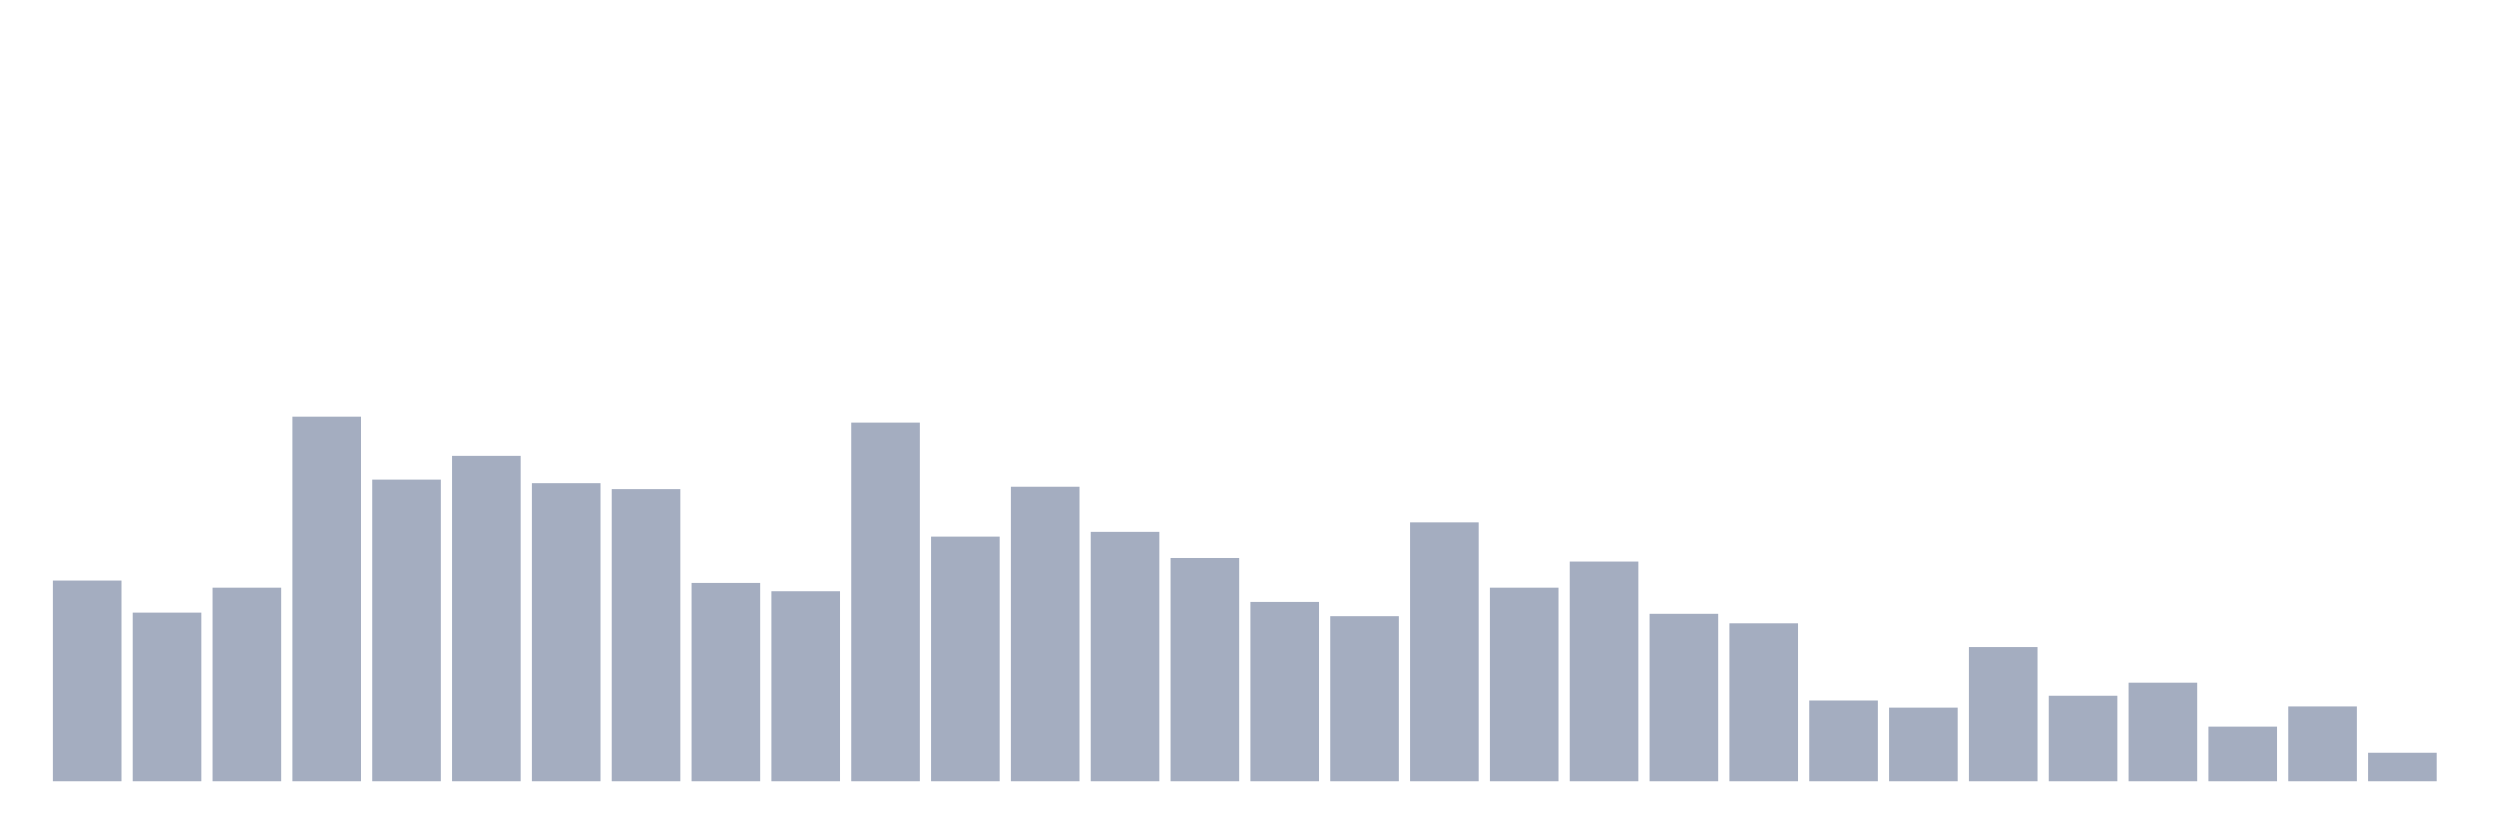
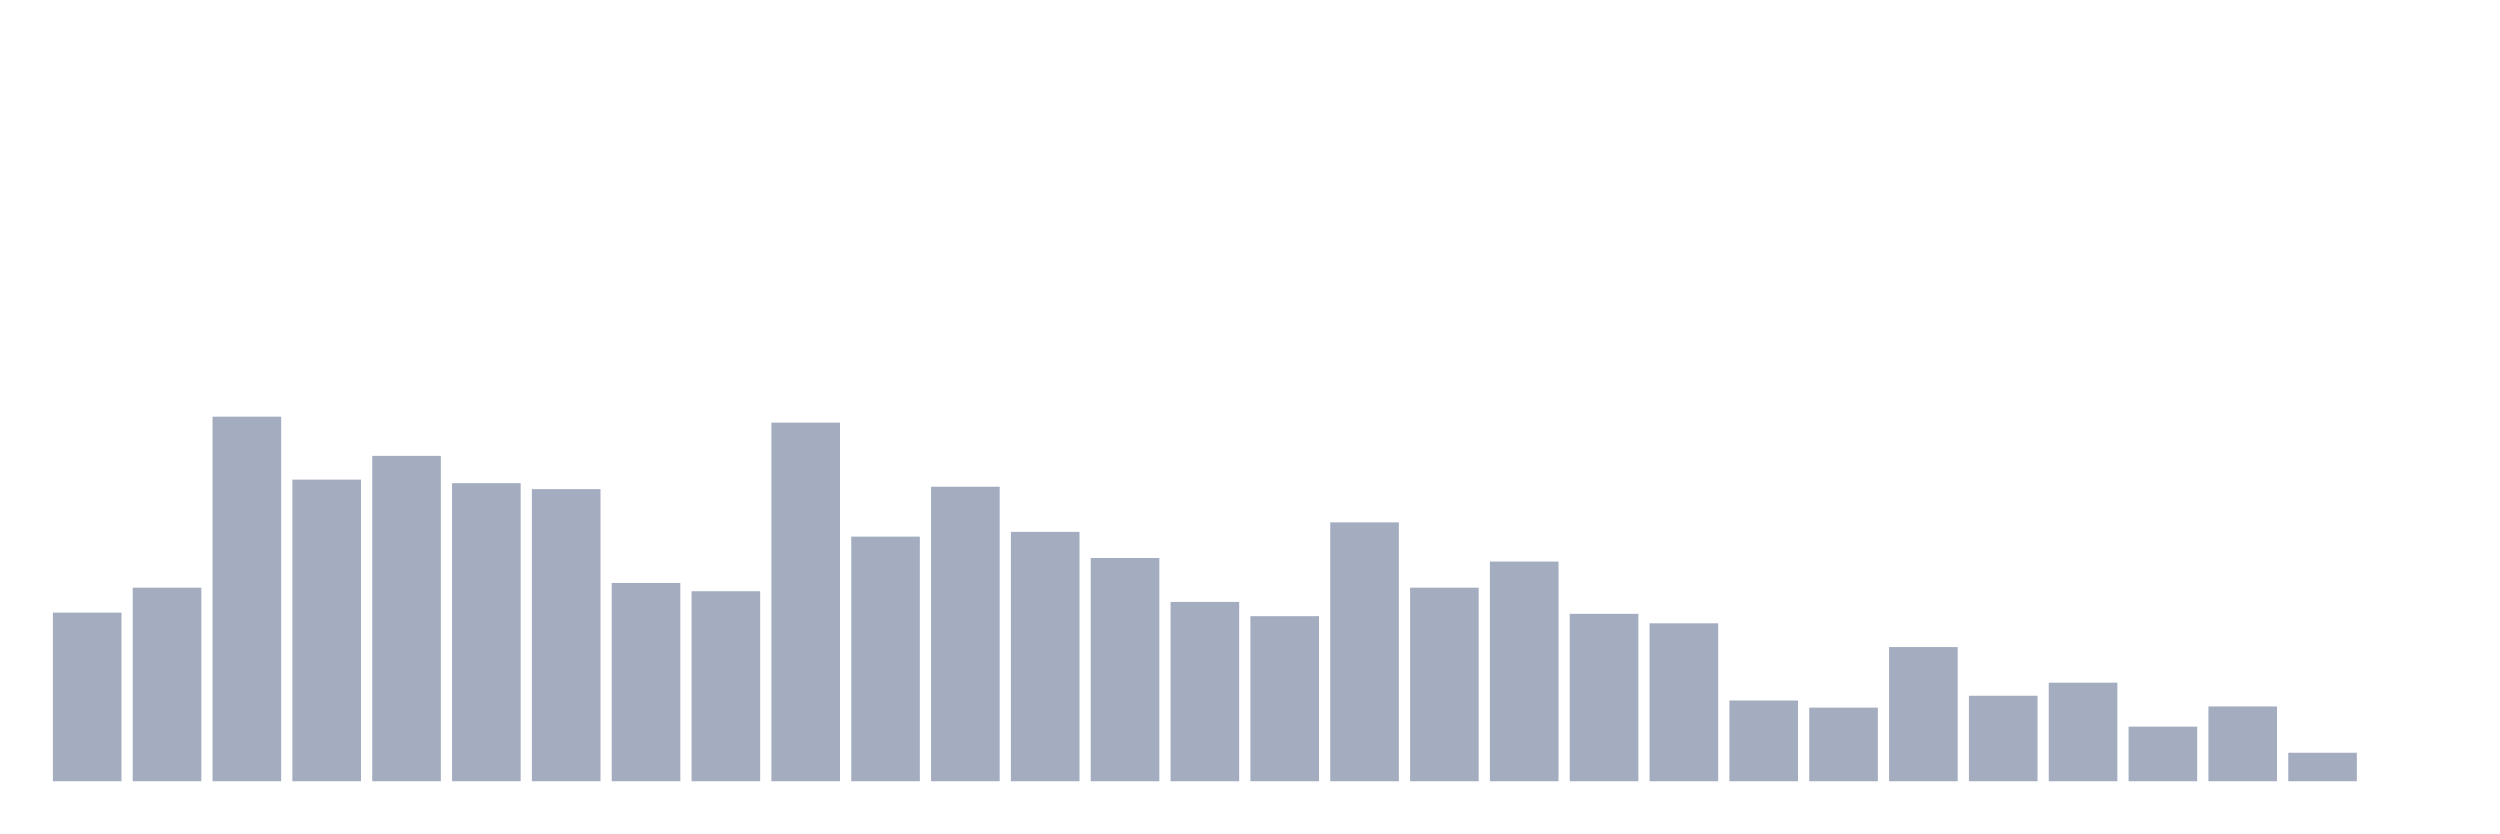
<svg xmlns="http://www.w3.org/2000/svg" viewBox="0 0 480 160">
  <g transform="translate(10,10)">
-     <rect class="bar" x="0.153" width="13.175" y="101.466" height="38.534" fill="rgb(164,173,192)" />
-     <rect class="bar" x="15.482" width="13.175" y="107.622" height="32.378" fill="rgb(164,173,192)" />
-     <rect class="bar" x="30.81" width="13.175" y="102.834" height="37.166" fill="rgb(164,173,192)" />
-     <rect class="bar" x="46.138" width="13.175" y="70" height="70" fill="rgb(164,173,192)" />
-     <rect class="bar" x="61.466" width="13.175" y="82.085" height="57.915" fill="rgb(164,173,192)" />
-     <rect class="bar" x="76.794" width="13.175" y="77.524" height="62.476" fill="rgb(164,173,192)" />
-     <rect class="bar" x="92.123" width="13.175" y="82.769" height="57.231" fill="rgb(164,173,192)" />
-     <rect class="bar" x="107.451" width="13.175" y="83.909" height="56.091" fill="rgb(164,173,192)" />
-     <rect class="bar" x="122.779" width="13.175" y="101.922" height="38.078" fill="rgb(164,173,192)" />
-     <rect class="bar" x="138.107" width="13.175" y="103.518" height="36.482" fill="rgb(164,173,192)" />
-     <rect class="bar" x="153.436" width="13.175" y="71.14" height="68.86" fill="rgb(164,173,192)" />
-     <rect class="bar" x="168.764" width="13.175" y="93.029" height="46.971" fill="rgb(164,173,192)" />
-     <rect class="bar" x="184.092" width="13.175" y="83.453" height="56.547" fill="rgb(164,173,192)" />
-     <rect class="bar" x="199.42" width="13.175" y="92.117" height="47.883" fill="rgb(164,173,192)" />
-     <rect class="bar" x="214.748" width="13.175" y="97.134" height="42.866" fill="rgb(164,173,192)" />
-     <rect class="bar" x="230.077" width="13.175" y="105.57" height="34.43" fill="rgb(164,173,192)" />
-     <rect class="bar" x="245.405" width="13.175" y="108.306" height="31.694" fill="rgb(164,173,192)" />
-     <rect class="bar" x="260.733" width="13.175" y="90.293" height="49.707" fill="rgb(164,173,192)" />
-     <rect class="bar" x="276.061" width="13.175" y="102.834" height="37.166" fill="rgb(164,173,192)" />
-     <rect class="bar" x="291.39" width="13.175" y="97.818" height="42.182" fill="rgb(164,173,192)" />
-     <rect class="bar" x="306.718" width="13.175" y="107.85" height="32.15" fill="rgb(164,173,192)" />
-     <rect class="bar" x="322.046" width="13.175" y="109.674" height="30.326" fill="rgb(164,173,192)" />
-     <rect class="bar" x="337.374" width="13.175" y="124.495" height="15.505" fill="rgb(164,173,192)" />
-     <rect class="bar" x="352.702" width="13.175" y="125.863" height="14.137" fill="rgb(164,173,192)" />
-     <rect class="bar" x="368.031" width="13.175" y="114.235" height="25.765" fill="rgb(164,173,192)" />
-     <rect class="bar" x="383.359" width="13.175" y="123.583" height="16.417" fill="rgb(164,173,192)" />
-     <rect class="bar" x="398.687" width="13.175" y="121.075" height="18.925" fill="rgb(164,173,192)" />
-     <rect class="bar" x="414.015" width="13.175" y="129.511" height="10.489" fill="rgb(164,173,192)" />
-     <rect class="bar" x="429.344" width="13.175" y="125.635" height="14.365" fill="rgb(164,173,192)" />
-     <rect class="bar" x="444.672" width="13.175" y="134.528" height="5.472" fill="rgb(164,173,192)" />
+     <rect class="bar" x="0.153" width="13.175" y="107.622" height="32.378" fill="rgb(164,173,192)" />
+     <rect class="bar" x="15.482" width="13.175" y="102.834" height="37.166" fill="rgb(164,173,192)" />
+     <rect class="bar" x="30.81" width="13.175" y="70" height="70" fill="rgb(164,173,192)" />
+     <rect class="bar" x="46.138" width="13.175" y="82.085" height="57.915" fill="rgb(164,173,192)" />
+     <rect class="bar" x="61.466" width="13.175" y="77.524" height="62.476" fill="rgb(164,173,192)" />
+     <rect class="bar" x="76.794" width="13.175" y="82.769" height="57.231" fill="rgb(164,173,192)" />
+     <rect class="bar" x="92.123" width="13.175" y="83.909" height="56.091" fill="rgb(164,173,192)" />
+     <rect class="bar" x="107.451" width="13.175" y="101.922" height="38.078" fill="rgb(164,173,192)" />
+     <rect class="bar" x="122.779" width="13.175" y="103.518" height="36.482" fill="rgb(164,173,192)" />
+     <rect class="bar" x="138.107" width="13.175" y="71.14" height="68.86" fill="rgb(164,173,192)" />
+     <rect class="bar" x="153.436" width="13.175" y="93.029" height="46.971" fill="rgb(164,173,192)" />
+     <rect class="bar" x="168.764" width="13.175" y="83.453" height="56.547" fill="rgb(164,173,192)" />
+     <rect class="bar" x="184.092" width="13.175" y="92.117" height="47.883" fill="rgb(164,173,192)" />
+     <rect class="bar" x="199.42" width="13.175" y="97.134" height="42.866" fill="rgb(164,173,192)" />
+     <rect class="bar" x="214.748" width="13.175" y="105.57" height="34.43" fill="rgb(164,173,192)" />
+     <rect class="bar" x="230.077" width="13.175" y="108.306" height="31.694" fill="rgb(164,173,192)" />
+     <rect class="bar" x="245.405" width="13.175" y="90.293" height="49.707" fill="rgb(164,173,192)" />
+     <rect class="bar" x="260.733" width="13.175" y="102.834" height="37.166" fill="rgb(164,173,192)" />
+     <rect class="bar" x="276.061" width="13.175" y="97.818" height="42.182" fill="rgb(164,173,192)" />
+     <rect class="bar" x="291.39" width="13.175" y="107.85" height="32.15" fill="rgb(164,173,192)" />
+     <rect class="bar" x="306.718" width="13.175" y="109.674" height="30.326" fill="rgb(164,173,192)" />
+     <rect class="bar" x="322.046" width="13.175" y="124.495" height="15.505" fill="rgb(164,173,192)" />
+     <rect class="bar" x="337.374" width="13.175" y="125.863" height="14.137" fill="rgb(164,173,192)" />
+     <rect class="bar" x="352.702" width="13.175" y="114.235" height="25.765" fill="rgb(164,173,192)" />
+     <rect class="bar" x="368.031" width="13.175" y="123.583" height="16.417" fill="rgb(164,173,192)" />
+     <rect class="bar" x="383.359" width="13.175" y="121.075" height="18.925" fill="rgb(164,173,192)" />
+     <rect class="bar" x="398.687" width="13.175" y="129.511" height="10.489" fill="rgb(164,173,192)" />
+     <rect class="bar" x="414.015" width="13.175" y="125.635" height="14.365" fill="rgb(164,173,192)" />
+     <rect class="bar" x="429.344" width="13.175" y="134.528" height="5.472" fill="rgb(164,173,192)" />
+     <rect class="bar" x="444.672" width="13.175" y="140" height="0" fill="rgb(164,173,192)" />
  </g>
</svg>
